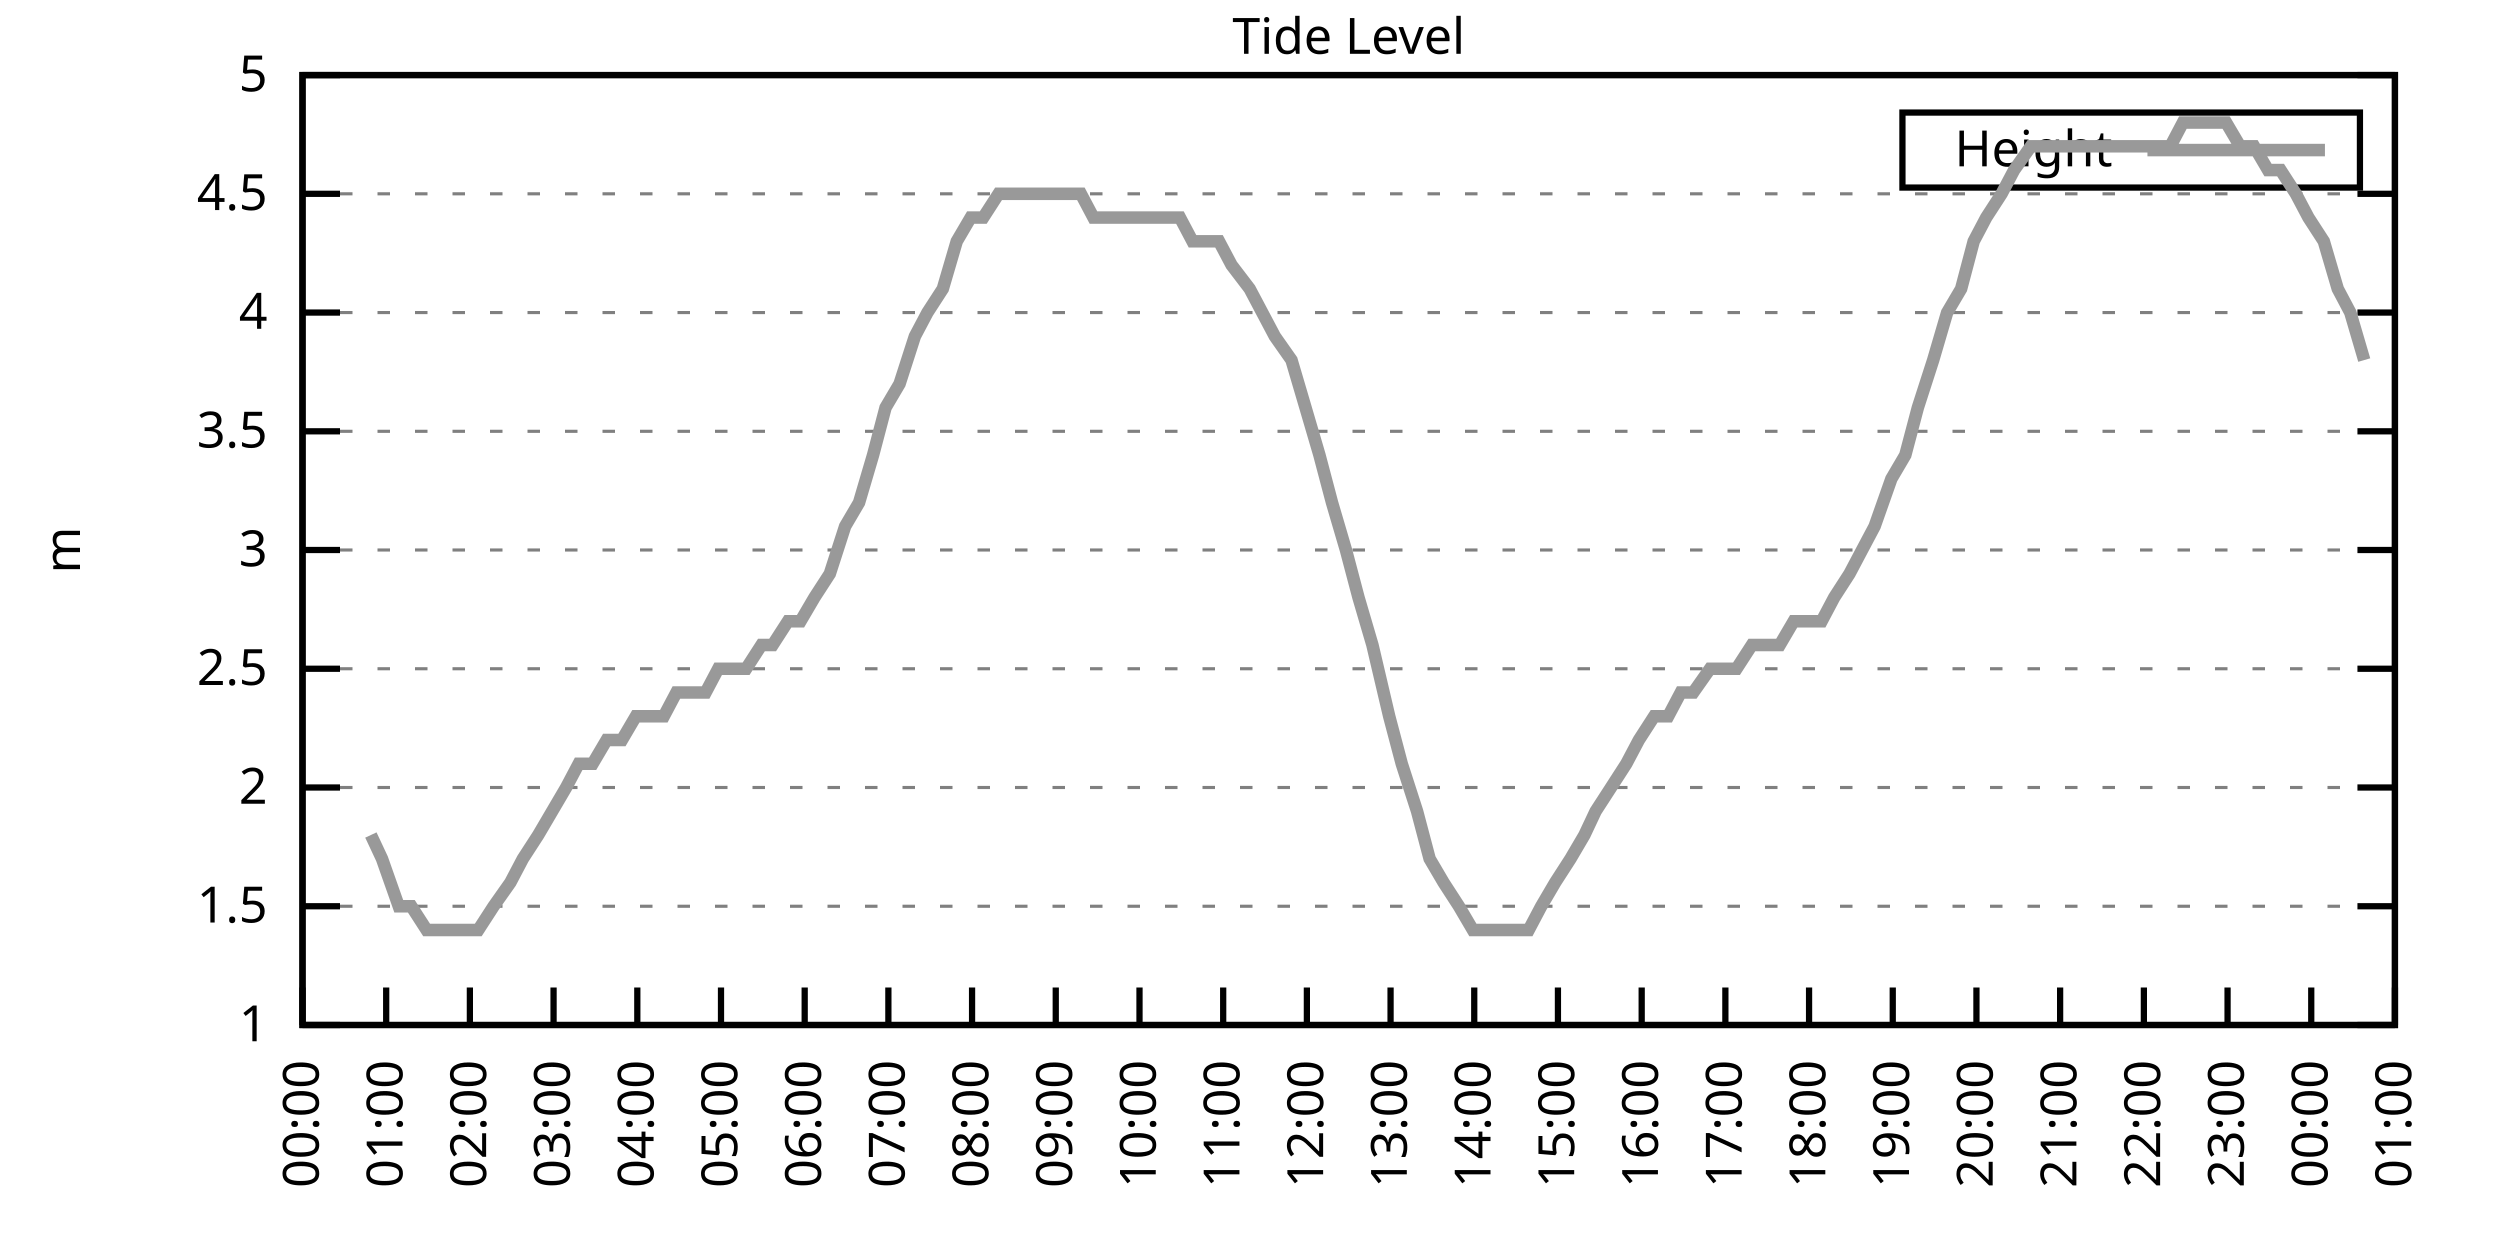
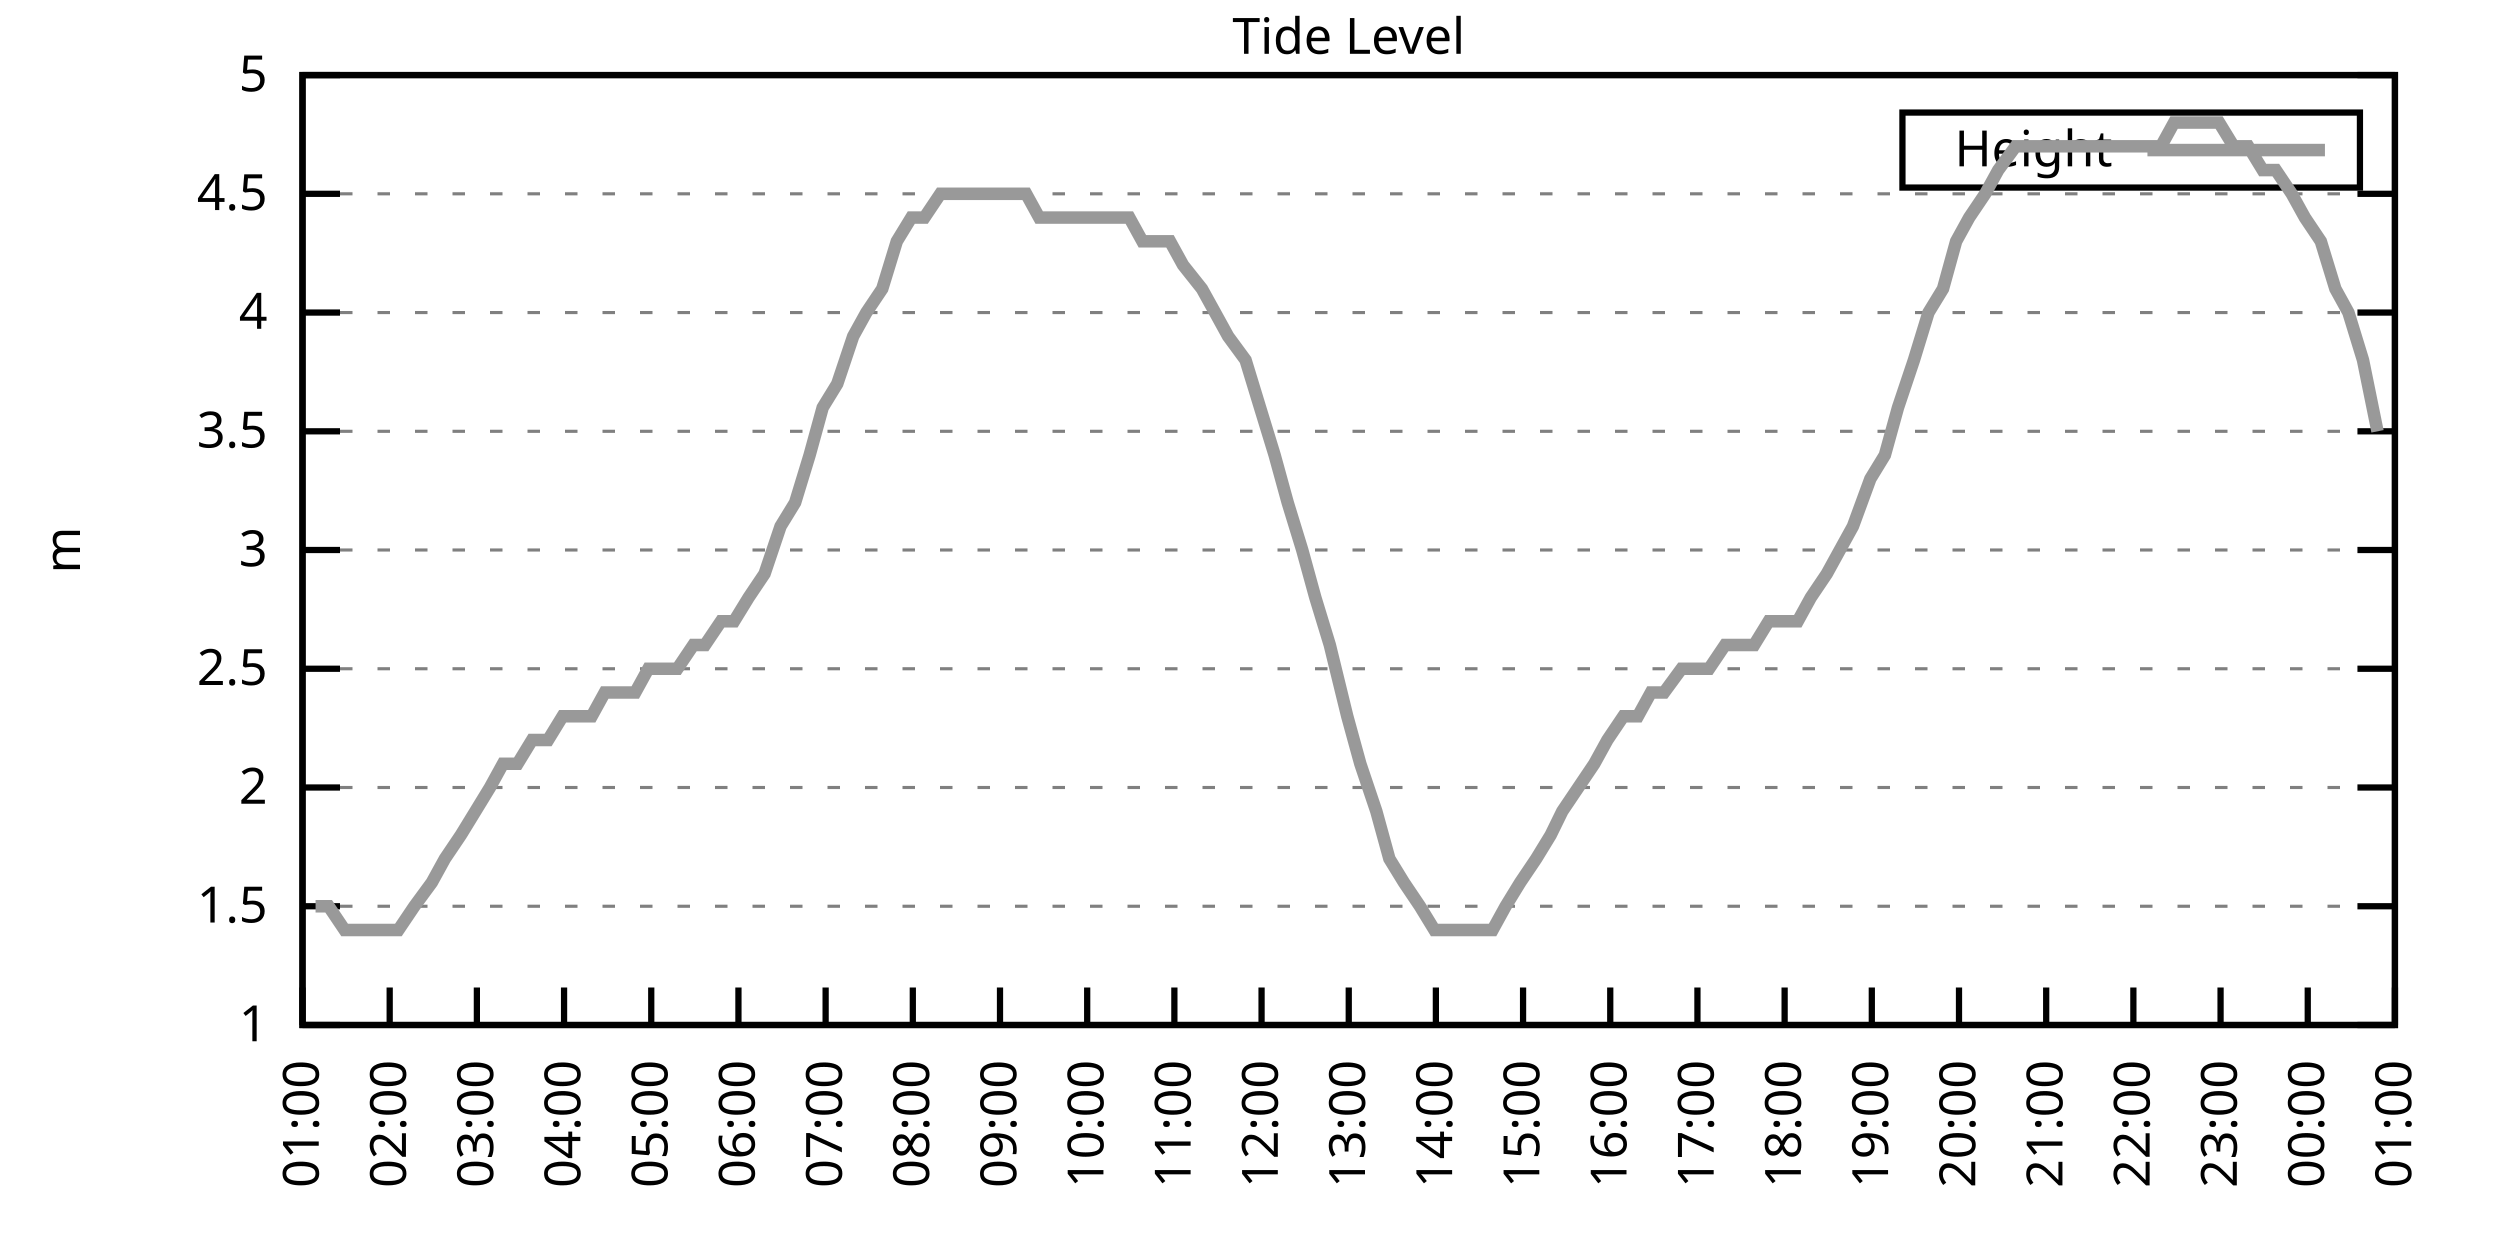
<svg xmlns="http://www.w3.org/2000/svg" xmlns:xlink="http://www.w3.org/1999/xlink" width="400" height="200" viewBox="0 0 400 200">
  <g id="gnuplot_canvas">
    <rect x="0" y="0" width="400" height="200" fill="none" />
    <defs>
      <circle id="gpDot" r="0.5" stroke-width="0.5" stroke="currentColor" />
      <path id="gpPt0" stroke-width="0.333" stroke="currentColor" d="M-1,0 h2 M0,-1 v2" />
      <path id="gpPt1" stroke-width="0.333" stroke="currentColor" d="M-1,-1 L1,1 M1,-1 L-1,1" />
      <path id="gpPt2" stroke-width="0.333" stroke="currentColor" d="M-1,0 L1,0 M0,-1 L0,1 M-1,-1 L1,1 M-1,1 L1,-1" />
      <rect id="gpPt3" stroke-width="0.333" stroke="currentColor" x="-1" y="-1" width="2" height="2" />
      <rect id="gpPt4" stroke-width="0.333" stroke="currentColor" fill="currentColor" x="-1" y="-1" width="2" height="2" />
      <circle id="gpPt5" stroke-width="0.333" stroke="currentColor" cx="0" cy="0" r="1" />
      <use xlink:href="#gpPt5" id="gpPt6" fill="currentColor" stroke="none" />
      <path id="gpPt7" stroke-width="0.333" stroke="currentColor" d="M0,-1.33 L-1.33,0.67 L1.33,0.67 z" />
      <use xlink:href="#gpPt7" id="gpPt8" fill="currentColor" stroke="none" />
      <use xlink:href="#gpPt7" id="gpPt9" stroke="currentColor" transform="rotate(180)" />
      <use xlink:href="#gpPt9" id="gpPt10" fill="currentColor" stroke="none" />
      <use xlink:href="#gpPt3" id="gpPt11" stroke="currentColor" transform="rotate(45)" />
      <use xlink:href="#gpPt11" id="gpPt12" fill="currentColor" stroke="none" />
      <path id="gpPt13" stroke-width="0.333" stroke="currentColor" d="M0,1.330 L1.265,0.411 L0.782,-1.067 L-0.782,-1.076 L-1.265,0.411 z" />
      <use xlink:href="#gpPt13" id="gpPt14" fill="currentColor" stroke="none" />
      <filter id="textbox" filterUnits="objectBoundingBox" x="0" y="0" height="1" width="1">
        <feFlood flood-color="white" flood-opacity="1" result="bgnd" />
        <feComposite in="SourceGraphic" in2="bgnd" operator="atop" />
      </filter>
      <filter id="greybox" filterUnits="objectBoundingBox" x="0" y="0" height="1" width="1">
        <feFlood flood-color="lightgrey" flood-opacity="1" result="grey" />
        <feComposite in="SourceGraphic" in2="grey" operator="atop" />
      </filter>
    </defs>
    <g fill="none" color="white" stroke="currentColor" stroke-width="1.00" stroke-linecap="butt" stroke-linejoin="miter">
</g>
    <g fill="none" color="black" stroke="currentColor" stroke-width="1.00" stroke-linecap="butt" stroke-linejoin="miter">
      <g stroke="none" shape-rendering="crispEdges">
        <polygon fill="rgb(255, 255, 255)" points="48.40,164.00 383.18,164.00 383.18,12.02 48.40,12.02 " />
      </g>
    </g>
    <g fill="none" color="black" stroke="currentColor" stroke-width="1.00" stroke-linecap="butt" stroke-linejoin="miter">
</g>
    <g fill="none" color="black" stroke="black" stroke-width="0.50" stroke-linecap="butt" stroke-linejoin="miter">
</g>
    <g fill="none" color="gray" stroke="currentColor" stroke-width="0.50" stroke-linecap="butt" stroke-linejoin="miter">
      <path stroke="gray" stroke-dasharray="2,4" class="gridline" d="M48.40,164.00 L383.19,164.00  " />
    </g>
    <g fill="none" color="gray" stroke="gray" stroke-width="1.00" stroke-linecap="butt" stroke-linejoin="miter">
</g>
    <g fill="none" color="black" stroke="currentColor" stroke-width="1.00" stroke-linecap="butt" stroke-linejoin="miter">
      <path stroke="black" d="M48.40,164.00 L54.40,164.00 M383.19,164.00 L377.19,164.00  " />
      <g transform="translate(42.80,166.60)" stroke="none" fill="black" font-family="Sans" font-size="8.00" text-anchor="end">
        <text>
          <tspan font-family="Sans"> 1</tspan>
        </text>
      </g>
    </g>
    <g fill="none" color="black" stroke="currentColor" stroke-width="1.00" stroke-linecap="butt" stroke-linejoin="miter">
</g>
    <g fill="none" color="black" stroke="black" stroke-width="0.50" stroke-linecap="butt" stroke-linejoin="miter">
</g>
    <g fill="none" color="gray" stroke="currentColor" stroke-width="0.50" stroke-linecap="butt" stroke-linejoin="miter">
      <path stroke="gray" stroke-dasharray="2,4" class="gridline" d="M48.40,145.00 L383.19,145.00  " />
    </g>
    <g fill="none" color="gray" stroke="gray" stroke-width="1.00" stroke-linecap="butt" stroke-linejoin="miter">
</g>
    <g fill="none" color="black" stroke="currentColor" stroke-width="1.00" stroke-linecap="butt" stroke-linejoin="miter">
      <path stroke="black" d="M48.40,145.00 L54.40,145.00 M383.19,145.00 L377.19,145.00  " />
      <g transform="translate(42.80,147.60)" stroke="none" fill="black" font-family="Sans" font-size="8.00" text-anchor="end">
        <text>
          <tspan font-family="Sans"> 1.5</tspan>
        </text>
      </g>
    </g>
    <g fill="none" color="black" stroke="currentColor" stroke-width="1.00" stroke-linecap="butt" stroke-linejoin="miter">
</g>
    <g fill="none" color="black" stroke="black" stroke-width="0.50" stroke-linecap="butt" stroke-linejoin="miter">
</g>
    <g fill="none" color="gray" stroke="currentColor" stroke-width="0.50" stroke-linecap="butt" stroke-linejoin="miter">
      <path stroke="gray" stroke-dasharray="2,4" class="gridline" d="M48.40,126.00 L383.19,126.00  " />
    </g>
    <g fill="none" color="gray" stroke="gray" stroke-width="1.00" stroke-linecap="butt" stroke-linejoin="miter">
</g>
    <g fill="none" color="black" stroke="currentColor" stroke-width="1.00" stroke-linecap="butt" stroke-linejoin="miter">
      <path stroke="black" d="M48.40,126.00 L54.40,126.00 M383.19,126.00 L377.19,126.00  " />
      <g transform="translate(42.80,128.60)" stroke="none" fill="black" font-family="Sans" font-size="8.00" text-anchor="end">
        <text>
          <tspan font-family="Sans"> 2</tspan>
        </text>
      </g>
    </g>
    <g fill="none" color="black" stroke="currentColor" stroke-width="1.00" stroke-linecap="butt" stroke-linejoin="miter">
</g>
    <g fill="none" color="black" stroke="black" stroke-width="0.50" stroke-linecap="butt" stroke-linejoin="miter">
</g>
    <g fill="none" color="gray" stroke="currentColor" stroke-width="0.50" stroke-linecap="butt" stroke-linejoin="miter">
      <path stroke="gray" stroke-dasharray="2,4" class="gridline" d="M48.40,107.00 L383.19,107.00  " />
    </g>
    <g fill="none" color="gray" stroke="gray" stroke-width="1.00" stroke-linecap="butt" stroke-linejoin="miter">
</g>
    <g fill="none" color="black" stroke="currentColor" stroke-width="1.00" stroke-linecap="butt" stroke-linejoin="miter">
      <path stroke="black" d="M48.40,107.00 L54.40,107.00 M383.19,107.00 L377.19,107.00  " />
      <g transform="translate(42.80,109.60)" stroke="none" fill="black" font-family="Sans" font-size="8.00" text-anchor="end">
        <text>
          <tspan font-family="Sans"> 2.5</tspan>
        </text>
      </g>
    </g>
    <g fill="none" color="black" stroke="currentColor" stroke-width="1.00" stroke-linecap="butt" stroke-linejoin="miter">
</g>
    <g fill="none" color="black" stroke="black" stroke-width="0.50" stroke-linecap="butt" stroke-linejoin="miter">
</g>
    <g fill="none" color="gray" stroke="currentColor" stroke-width="0.50" stroke-linecap="butt" stroke-linejoin="miter">
      <path stroke="gray" stroke-dasharray="2,4" class="gridline" d="M48.40,88.00 L383.19,88.00  " />
    </g>
    <g fill="none" color="gray" stroke="gray" stroke-width="1.00" stroke-linecap="butt" stroke-linejoin="miter">
</g>
    <g fill="none" color="black" stroke="currentColor" stroke-width="1.00" stroke-linecap="butt" stroke-linejoin="miter">
      <path stroke="black" d="M48.40,88.00 L54.40,88.00 M383.19,88.00 L377.19,88.00  " />
      <g transform="translate(42.80,90.60)" stroke="none" fill="black" font-family="Sans" font-size="8.00" text-anchor="end">
        <text>
          <tspan font-family="Sans"> 3</tspan>
        </text>
      </g>
    </g>
    <g fill="none" color="black" stroke="currentColor" stroke-width="1.00" stroke-linecap="butt" stroke-linejoin="miter">
</g>
    <g fill="none" color="black" stroke="black" stroke-width="0.50" stroke-linecap="butt" stroke-linejoin="miter">
</g>
    <g fill="none" color="gray" stroke="currentColor" stroke-width="0.50" stroke-linecap="butt" stroke-linejoin="miter">
      <path stroke="gray" stroke-dasharray="2,4" class="gridline" d="M48.40,69.01 L383.19,69.01  " />
    </g>
    <g fill="none" color="gray" stroke="gray" stroke-width="1.00" stroke-linecap="butt" stroke-linejoin="miter">
</g>
    <g fill="none" color="black" stroke="currentColor" stroke-width="1.00" stroke-linecap="butt" stroke-linejoin="miter">
      <path stroke="black" d="M48.40,69.01 L54.40,69.01 M383.19,69.01 L377.19,69.01  " />
      <g transform="translate(42.80,71.61)" stroke="none" fill="black" font-family="Sans" font-size="8.00" text-anchor="end">
        <text>
          <tspan font-family="Sans"> 3.5</tspan>
        </text>
      </g>
    </g>
    <g fill="none" color="black" stroke="currentColor" stroke-width="1.00" stroke-linecap="butt" stroke-linejoin="miter">
</g>
    <g fill="none" color="black" stroke="black" stroke-width="0.50" stroke-linecap="butt" stroke-linejoin="miter">
</g>
    <g fill="none" color="gray" stroke="currentColor" stroke-width="0.50" stroke-linecap="butt" stroke-linejoin="miter">
      <path stroke="gray" stroke-dasharray="2,4" class="gridline" d="M48.40,50.01 L383.19,50.01  " />
    </g>
    <g fill="none" color="gray" stroke="gray" stroke-width="1.00" stroke-linecap="butt" stroke-linejoin="miter">
</g>
    <g fill="none" color="black" stroke="currentColor" stroke-width="1.00" stroke-linecap="butt" stroke-linejoin="miter">
      <path stroke="black" d="M48.40,50.01 L54.40,50.01 M383.19,50.01 L377.19,50.01  " />
      <g transform="translate(42.80,52.61)" stroke="none" fill="black" font-family="Sans" font-size="8.00" text-anchor="end">
        <text>
          <tspan font-family="Sans"> 4</tspan>
        </text>
      </g>
    </g>
    <g fill="none" color="black" stroke="currentColor" stroke-width="1.00" stroke-linecap="butt" stroke-linejoin="miter">
</g>
    <g fill="none" color="black" stroke="black" stroke-width="0.50" stroke-linecap="butt" stroke-linejoin="miter">
</g>
    <g fill="none" color="gray" stroke="currentColor" stroke-width="0.50" stroke-linecap="butt" stroke-linejoin="miter">
      <path stroke="gray" stroke-dasharray="2,4" class="gridline" d="M48.40,31.01 L383.19,31.01  " />
    </g>
    <g fill="none" color="gray" stroke="gray" stroke-width="1.00" stroke-linecap="butt" stroke-linejoin="miter">
</g>
    <g fill="none" color="black" stroke="currentColor" stroke-width="1.00" stroke-linecap="butt" stroke-linejoin="miter">
      <path stroke="black" d="M48.40,31.01 L54.40,31.01 M383.19,31.01 L377.19,31.01  " />
      <g transform="translate(42.80,33.61)" stroke="none" fill="black" font-family="Sans" font-size="8.00" text-anchor="end">
        <text>
          <tspan font-family="Sans"> 4.5</tspan>
        </text>
      </g>
    </g>
    <g fill="none" color="black" stroke="currentColor" stroke-width="1.00" stroke-linecap="butt" stroke-linejoin="miter">
</g>
    <g fill="none" color="black" stroke="black" stroke-width="0.50" stroke-linecap="butt" stroke-linejoin="miter">
</g>
    <g fill="none" color="gray" stroke="currentColor" stroke-width="0.50" stroke-linecap="butt" stroke-linejoin="miter">
      <path stroke="gray" stroke-dasharray="2,4" class="gridline" d="M48.40,12.01 L383.19,12.01  " />
    </g>
    <g fill="none" color="gray" stroke="gray" stroke-width="1.00" stroke-linecap="butt" stroke-linejoin="miter">
</g>
    <g fill="none" color="black" stroke="currentColor" stroke-width="1.00" stroke-linecap="butt" stroke-linejoin="miter">
      <path stroke="black" d="M48.40,12.01 L54.40,12.01 M383.19,12.01 L377.19,12.01  " />
      <g transform="translate(42.80,14.61)" stroke="none" fill="black" font-family="Sans" font-size="8.00" text-anchor="end">
        <text>
          <tspan font-family="Sans"> 5</tspan>
        </text>
      </g>
    </g>
    <g fill="none" color="black" stroke="currentColor" stroke-width="1.00" stroke-linecap="butt" stroke-linejoin="miter">
      <path stroke="black" d="M48.40,164.00 L48.40,158.00  " />
      <g transform="translate(51.00,169.60) rotate(270.00)" stroke="none" fill="black" font-family="Sans" font-size="8.00" text-anchor="end">
        <text>
-           <tspan font-family="Sans">00:00</tspan>
-         </text>
-       </g>
-     </g>
-     <g fill="none" color="black" stroke="currentColor" stroke-width="1.00" stroke-linecap="butt" stroke-linejoin="miter">
-       <path stroke="black" d="M61.79,164.00 L61.79,158.00  " />
-       <g transform="translate(64.39,169.60) rotate(270.00)" stroke="none" fill="black" font-family="Sans" font-size="8.00" text-anchor="end">
-         <text>
          <tspan font-family="Sans">01:00</tspan>
        </text>
      </g>
    </g>
    <g fill="none" color="black" stroke="currentColor" stroke-width="1.00" stroke-linecap="butt" stroke-linejoin="miter">
-       <path stroke="black" d="M75.18,164.00 L75.18,158.00  " />
-       <g transform="translate(77.78,169.60) rotate(270.00)" stroke="none" fill="black" font-family="Sans" font-size="8.00" text-anchor="end">
+       <path stroke="black" d="M62.35,164.00 L62.35,158.00  " />
+       <g transform="translate(64.95,169.60) rotate(270.00)" stroke="none" fill="black" font-family="Sans" font-size="8.00" text-anchor="end">
        <text>
          <tspan font-family="Sans">02:00</tspan>
        </text>
      </g>
    </g>
    <g fill="none" color="black" stroke="currentColor" stroke-width="1.00" stroke-linecap="butt" stroke-linejoin="miter">
-       <path stroke="black" d="M88.57,164.00 L88.57,158.00  " />
-       <g transform="translate(91.17,169.60) rotate(270.00)" stroke="none" fill="black" font-family="Sans" font-size="8.00" text-anchor="end">
+       <path stroke="black" d="M76.30,164.00 L76.30,158.00  " />
+       <g transform="translate(78.90,169.60) rotate(270.00)" stroke="none" fill="black" font-family="Sans" font-size="8.00" text-anchor="end">
        <text>
          <tspan font-family="Sans">03:00</tspan>
        </text>
      </g>
    </g>
    <g fill="none" color="black" stroke="currentColor" stroke-width="1.00" stroke-linecap="butt" stroke-linejoin="miter">
-       <path stroke="black" d="M101.97,164.00 L101.97,158.00  " />
-       <g transform="translate(104.57,169.60) rotate(270.00)" stroke="none" fill="black" font-family="Sans" font-size="8.00" text-anchor="end">
+       <path stroke="black" d="M90.25,164.00 L90.25,158.00  " />
+       <g transform="translate(92.85,169.60) rotate(270.00)" stroke="none" fill="black" font-family="Sans" font-size="8.00" text-anchor="end">
        <text>
          <tspan font-family="Sans">04:00</tspan>
        </text>
      </g>
    </g>
    <g fill="none" color="black" stroke="currentColor" stroke-width="1.00" stroke-linecap="butt" stroke-linejoin="miter">
-       <path stroke="black" d="M115.36,164.00 L115.36,158.00  " />
-       <g transform="translate(117.96,169.60) rotate(270.00)" stroke="none" fill="black" font-family="Sans" font-size="8.00" text-anchor="end">
+       <path stroke="black" d="M104.20,164.00 L104.20,158.00  " />
+       <g transform="translate(106.80,169.60) rotate(270.00)" stroke="none" fill="black" font-family="Sans" font-size="8.00" text-anchor="end">
        <text>
          <tspan font-family="Sans">05:00</tspan>
        </text>
      </g>
    </g>
    <g fill="none" color="black" stroke="currentColor" stroke-width="1.00" stroke-linecap="butt" stroke-linejoin="miter">
-       <path stroke="black" d="M128.75,164.00 L128.75,158.00  " />
-       <g transform="translate(131.35,169.60) rotate(270.00)" stroke="none" fill="black" font-family="Sans" font-size="8.00" text-anchor="end">
+       <path stroke="black" d="M118.15,164.00 L118.15,158.00  " />
+       <g transform="translate(120.75,169.60) rotate(270.00)" stroke="none" fill="black" font-family="Sans" font-size="8.00" text-anchor="end">
        <text>
          <tspan font-family="Sans">06:00</tspan>
        </text>
      </g>
    </g>
    <g fill="none" color="black" stroke="currentColor" stroke-width="1.00" stroke-linecap="butt" stroke-linejoin="miter">
-       <path stroke="black" d="M142.14,164.00 L142.14,158.00  " />
-       <g transform="translate(144.74,169.60) rotate(270.00)" stroke="none" fill="black" font-family="Sans" font-size="8.00" text-anchor="end">
+       <path stroke="black" d="M132.10,164.00 L132.10,158.00  " />
+       <g transform="translate(134.70,169.60) rotate(270.00)" stroke="none" fill="black" font-family="Sans" font-size="8.00" text-anchor="end">
        <text>
          <tspan font-family="Sans">07:00</tspan>
        </text>
      </g>
    </g>
    <g fill="none" color="black" stroke="currentColor" stroke-width="1.00" stroke-linecap="butt" stroke-linejoin="miter">
-       <path stroke="black" d="M155.53,164.00 L155.53,158.00  " />
-       <g transform="translate(158.13,169.60) rotate(270.00)" stroke="none" fill="black" font-family="Sans" font-size="8.00" text-anchor="end">
+       <path stroke="black" d="M146.05,164.00 L146.05,158.00  " />
+       <g transform="translate(148.65,169.60) rotate(270.00)" stroke="none" fill="black" font-family="Sans" font-size="8.00" text-anchor="end">
        <text>
          <tspan font-family="Sans">08:00</tspan>
        </text>
      </g>
    </g>
    <g fill="none" color="black" stroke="currentColor" stroke-width="1.00" stroke-linecap="butt" stroke-linejoin="miter">
-       <path stroke="black" d="M168.92,164.00 L168.92,158.00  " />
-       <g transform="translate(171.52,169.60) rotate(270.00)" stroke="none" fill="black" font-family="Sans" font-size="8.00" text-anchor="end">
+       <path stroke="black" d="M160.00,164.00 L160.00,158.00  " />
+       <g transform="translate(162.60,169.60) rotate(270.00)" stroke="none" fill="black" font-family="Sans" font-size="8.00" text-anchor="end">
        <text>
          <tspan font-family="Sans">09:00</tspan>
        </text>
      </g>
    </g>
    <g fill="none" color="black" stroke="currentColor" stroke-width="1.00" stroke-linecap="butt" stroke-linejoin="miter">
-       <path stroke="black" d="M182.32,164.00 L182.32,158.00  " />
-       <g transform="translate(184.92,169.60) rotate(270.00)" stroke="none" fill="black" font-family="Sans" font-size="8.00" text-anchor="end">
+       <path stroke="black" d="M173.95,164.00 L173.95,158.00  " />
+       <g transform="translate(176.55,169.60) rotate(270.00)" stroke="none" fill="black" font-family="Sans" font-size="8.00" text-anchor="end">
        <text>
          <tspan font-family="Sans">10:00</tspan>
        </text>
      </g>
    </g>
    <g fill="none" color="black" stroke="currentColor" stroke-width="1.00" stroke-linecap="butt" stroke-linejoin="miter">
-       <path stroke="black" d="M195.71,164.00 L195.71,158.00  " />
-       <g transform="translate(198.31,169.60) rotate(270.00)" stroke="none" fill="black" font-family="Sans" font-size="8.00" text-anchor="end">
+       <path stroke="black" d="M187.90,164.00 L187.90,158.00  " />
+       <g transform="translate(190.50,169.60) rotate(270.00)" stroke="none" fill="black" font-family="Sans" font-size="8.00" text-anchor="end">
        <text>
          <tspan font-family="Sans">11:00</tspan>
        </text>
      </g>
    </g>
    <g fill="none" color="black" stroke="currentColor" stroke-width="1.00" stroke-linecap="butt" stroke-linejoin="miter">
-       <path stroke="black" d="M209.10,164.00 L209.10,158.00  " />
-       <g transform="translate(211.70,169.60) rotate(270.00)" stroke="none" fill="black" font-family="Sans" font-size="8.00" text-anchor="end">
+       <path stroke="black" d="M201.85,164.00 L201.85,158.00  " />
+       <g transform="translate(204.45,169.60) rotate(270.00)" stroke="none" fill="black" font-family="Sans" font-size="8.00" text-anchor="end">
        <text>
          <tspan font-family="Sans">12:00</tspan>
        </text>
      </g>
    </g>
    <g fill="none" color="black" stroke="currentColor" stroke-width="1.00" stroke-linecap="butt" stroke-linejoin="miter">
-       <path stroke="black" d="M222.49,164.00 L222.49,158.00  " />
-       <g transform="translate(225.09,169.60) rotate(270.00)" stroke="none" fill="black" font-family="Sans" font-size="8.00" text-anchor="end">
+       <path stroke="black" d="M215.80,164.00 L215.80,158.00  " />
+       <g transform="translate(218.40,169.60) rotate(270.00)" stroke="none" fill="black" font-family="Sans" font-size="8.00" text-anchor="end">
        <text>
          <tspan font-family="Sans">13:00</tspan>
        </text>
      </g>
    </g>
    <g fill="none" color="black" stroke="currentColor" stroke-width="1.00" stroke-linecap="butt" stroke-linejoin="miter">
-       <path stroke="black" d="M235.88,164.00 L235.88,158.00  " />
-       <g transform="translate(238.48,169.60) rotate(270.00)" stroke="none" fill="black" font-family="Sans" font-size="8.00" text-anchor="end">
+       <path stroke="black" d="M229.74,164.00 L229.74,158.00  " />
+       <g transform="translate(232.34,169.60) rotate(270.00)" stroke="none" fill="black" font-family="Sans" font-size="8.00" text-anchor="end">
        <text>
          <tspan font-family="Sans">14:00</tspan>
        </text>
      </g>
    </g>
    <g fill="none" color="black" stroke="currentColor" stroke-width="1.00" stroke-linecap="butt" stroke-linejoin="miter">
-       <path stroke="black" d="M249.27,164.00 L249.27,158.00  " />
-       <g transform="translate(251.87,169.60) rotate(270.00)" stroke="none" fill="black" font-family="Sans" font-size="8.00" text-anchor="end">
+       <path stroke="black" d="M243.69,164.00 L243.69,158.00  " />
+       <g transform="translate(246.29,169.60) rotate(270.00)" stroke="none" fill="black" font-family="Sans" font-size="8.00" text-anchor="end">
        <text>
          <tspan font-family="Sans">15:00</tspan>
        </text>
      </g>
    </g>
    <g fill="none" color="black" stroke="currentColor" stroke-width="1.00" stroke-linecap="butt" stroke-linejoin="miter">
-       <path stroke="black" d="M262.67,164.00 L262.67,158.00  " />
-       <g transform="translate(265.27,169.60) rotate(270.00)" stroke="none" fill="black" font-family="Sans" font-size="8.00" text-anchor="end">
+       <path stroke="black" d="M257.64,164.00 L257.64,158.00  " />
+       <g transform="translate(260.24,169.60) rotate(270.00)" stroke="none" fill="black" font-family="Sans" font-size="8.00" text-anchor="end">
        <text>
          <tspan font-family="Sans">16:00</tspan>
        </text>
      </g>
    </g>
    <g fill="none" color="black" stroke="currentColor" stroke-width="1.00" stroke-linecap="butt" stroke-linejoin="miter">
-       <path stroke="black" d="M276.06,164.00 L276.06,158.00  " />
-       <g transform="translate(278.66,169.60) rotate(270.00)" stroke="none" fill="black" font-family="Sans" font-size="8.00" text-anchor="end">
+       <path stroke="black" d="M271.59,164.00 L271.59,158.00  " />
+       <g transform="translate(274.19,169.60) rotate(270.00)" stroke="none" fill="black" font-family="Sans" font-size="8.00" text-anchor="end">
        <text>
          <tspan font-family="Sans">17:00</tspan>
        </text>
      </g>
    </g>
    <g fill="none" color="black" stroke="currentColor" stroke-width="1.00" stroke-linecap="butt" stroke-linejoin="miter">
-       <path stroke="black" d="M289.45,164.00 L289.45,158.00  " />
-       <g transform="translate(292.05,169.60) rotate(270.00)" stroke="none" fill="black" font-family="Sans" font-size="8.00" text-anchor="end">
+       <path stroke="black" d="M285.54,164.00 L285.54,158.00  " />
+       <g transform="translate(288.14,169.60) rotate(270.00)" stroke="none" fill="black" font-family="Sans" font-size="8.00" text-anchor="end">
        <text>
          <tspan font-family="Sans">18:00</tspan>
        </text>
      </g>
    </g>
    <g fill="none" color="black" stroke="currentColor" stroke-width="1.00" stroke-linecap="butt" stroke-linejoin="miter">
-       <path stroke="black" d="M302.84,164.00 L302.84,158.00  " />
-       <g transform="translate(305.44,169.60) rotate(270.00)" stroke="none" fill="black" font-family="Sans" font-size="8.00" text-anchor="end">
+       <path stroke="black" d="M299.49,164.00 L299.49,158.00  " />
+       <g transform="translate(302.09,169.60) rotate(270.00)" stroke="none" fill="black" font-family="Sans" font-size="8.00" text-anchor="end">
        <text>
          <tspan font-family="Sans">19:00</tspan>
        </text>
      </g>
    </g>
    <g fill="none" color="black" stroke="currentColor" stroke-width="1.00" stroke-linecap="butt" stroke-linejoin="miter">
-       <path stroke="black" d="M316.23,164.00 L316.23,158.00  " />
-       <g transform="translate(318.83,169.60) rotate(270.00)" stroke="none" fill="black" font-family="Sans" font-size="8.00" text-anchor="end">
+       <path stroke="black" d="M313.44,164.00 L313.44,158.00  " />
+       <g transform="translate(316.04,169.60) rotate(270.00)" stroke="none" fill="black" font-family="Sans" font-size="8.00" text-anchor="end">
        <text>
          <tspan font-family="Sans">20:00</tspan>
        </text>
      </g>
    </g>
    <g fill="none" color="black" stroke="currentColor" stroke-width="1.00" stroke-linecap="butt" stroke-linejoin="miter">
-       <path stroke="black" d="M329.62,164.00 L329.62,158.00  " />
-       <g transform="translate(332.22,169.60) rotate(270.00)" stroke="none" fill="black" font-family="Sans" font-size="8.00" text-anchor="end">
+       <path stroke="black" d="M327.39,164.00 L327.39,158.00  " />
+       <g transform="translate(329.99,169.60) rotate(270.00)" stroke="none" fill="black" font-family="Sans" font-size="8.00" text-anchor="end">
        <text>
          <tspan font-family="Sans">21:00</tspan>
        </text>
      </g>
    </g>
    <g fill="none" color="black" stroke="currentColor" stroke-width="1.00" stroke-linecap="butt" stroke-linejoin="miter">
-       <path stroke="black" d="M343.02,164.00 L343.02,158.00  " />
-       <g transform="translate(345.62,169.60) rotate(270.00)" stroke="none" fill="black" font-family="Sans" font-size="8.00" text-anchor="end">
+       <path stroke="black" d="M341.34,164.00 L341.34,158.00  " />
+       <g transform="translate(343.94,169.60) rotate(270.00)" stroke="none" fill="black" font-family="Sans" font-size="8.00" text-anchor="end">
        <text>
          <tspan font-family="Sans">22:00</tspan>
        </text>
      </g>
    </g>
    <g fill="none" color="black" stroke="currentColor" stroke-width="1.00" stroke-linecap="butt" stroke-linejoin="miter">
-       <path stroke="black" d="M356.41,164.00 L356.41,158.00  " />
-       <g transform="translate(359.01,169.60) rotate(270.00)" stroke="none" fill="black" font-family="Sans" font-size="8.00" text-anchor="end">
+       <path stroke="black" d="M355.29,164.00 L355.29,158.00  " />
+       <g transform="translate(357.89,169.60) rotate(270.00)" stroke="none" fill="black" font-family="Sans" font-size="8.00" text-anchor="end">
        <text>
          <tspan font-family="Sans">23:00</tspan>
        </text>
      </g>
    </g>
    <g fill="none" color="black" stroke="currentColor" stroke-width="1.00" stroke-linecap="butt" stroke-linejoin="miter">
-       <path stroke="black" d="M369.80,164.00 L369.80,158.00  " />
-       <g transform="translate(372.40,169.60) rotate(270.00)" stroke="none" fill="black" font-family="Sans" font-size="8.00" text-anchor="end">
+       <path stroke="black" d="M369.24,164.00 L369.24,158.00  " />
+       <g transform="translate(371.84,169.60) rotate(270.00)" stroke="none" fill="black" font-family="Sans" font-size="8.00" text-anchor="end">
        <text>
          <tspan font-family="Sans">00:00</tspan>
        </text>
      </g>
    </g>
    <g fill="none" color="black" stroke="currentColor" stroke-width="1.00" stroke-linecap="butt" stroke-linejoin="miter">
      <path stroke="black" d="M383.19,164.00 L383.19,158.00  " />
      <g transform="translate(385.79,169.60) rotate(270.00)" stroke="none" fill="black" font-family="Sans" font-size="8.00" text-anchor="end">
        <text>
          <tspan font-family="Sans">01:00</tspan>
        </text>
      </g>
    </g>
    <g fill="none" color="black" stroke="currentColor" stroke-width="1.00" stroke-linecap="butt" stroke-linejoin="miter">
</g>
    <g fill="none" color="black" stroke="currentColor" stroke-width="1.00" stroke-linecap="butt" stroke-linejoin="miter">
      <path stroke="black" d="M48.40,12.01 L48.40,164.00 L383.19,164.00 L383.19,12.01 L48.40,12.01 Z  " />
    </g>
    <g fill="none" color="black" stroke="currentColor" stroke-width="1.00" stroke-linecap="butt" stroke-linejoin="miter">
</g>
    <g fill="none" color="black" stroke="currentColor" stroke-width="1.00" stroke-linecap="butt" stroke-linejoin="miter">
      <path stroke="black" d="M304.39,30.01 L304.39,18.01 L377.59,18.01 L377.59,30.01 L304.39,30.01 Z  " />
    </g>
    <g id="Tide_level_plot_1">
      <g fill="none" color="white" stroke="black" stroke-width="2.00" stroke-linecap="butt" stroke-linejoin="miter">
</g>
      <g fill="none" color="black" stroke="currentColor" stroke-width="2.00" stroke-linecap="butt" stroke-linejoin="miter">
        <g transform="translate(337.99,26.61)" stroke="none" fill="black" font-family="Sans" font-size="8.00" text-anchor="end">
          <text>
            <tspan font-family="Sans">Height</tspan>
          </text>
        </g>
      </g>
      <g fill="none" color="black" stroke="currentColor" stroke-width="2.00" stroke-linecap="butt" stroke-linejoin="miter">
-         <path stroke="rgb(153, 153, 153)" d="M343.59,24.01 L371.99,24.01 M59.34,133.60 L61.12,137.40 L63.80,145.00 L65.81,145.00 L68.26,148.80 L70.50,148.80   L72.06,148.80 L74.51,148.80 L76.52,148.80 L78.98,145.00 L81.66,141.20 L83.66,137.40 L86.12,133.60 L88.35,129.80   L90.58,126.00 L92.59,122.20 L94.82,122.20 L97.06,118.40 L99.51,118.40 L101.74,114.60 L103.75,114.60 L106.21,114.60   L108.22,110.80 L110.67,110.80 L112.90,110.80 L114.91,107.00 L117.37,107.00 L119.38,107.00 L121.83,103.20 L123.62,103.20   L126.07,99.40 L128.08,99.40 L130.31,95.60 L132.77,91.80 L135.22,84.21 L137.45,80.41 L139.69,72.81 L141.69,65.21   L143.93,61.41 L146.38,53.81 L148.39,50.01 L150.85,46.21 L153.08,38.61 L155.31,34.81 L157.32,34.81 L159.77,31.01   L162.01,31.01 L164.01,31.01 L166.25,31.01 L168.25,31.01 L170.93,31.01 L172.94,31.01 L174.95,34.81 L177.18,34.81   L179.86,34.81 L182.09,34.81 L184.32,34.81 L186.56,34.81 L188.79,34.81 L190.80,38.61 L193.03,38.61 L195.04,38.61   L197.05,42.41 L199.95,46.21 L201.96,50.01 L203.97,53.81 L206.64,57.61 L208.88,65.21 L211.11,72.81 L213.12,80.41   L215.35,88.00 L217.36,95.60 L219.59,103.20 L222.27,114.60 L224.28,122.20 L226.73,129.80 L228.74,137.40 L230.97,141.20   L233.43,145.00 L235.66,148.80 L237.89,148.80 L240.12,148.80 L241.91,148.80 L244.59,148.80 L246.60,145.00 L248.83,141.20   L251.28,137.40 L253.51,133.60 L255.30,129.80 L257.76,126.00 L260.21,122.20 L262.22,118.40 L264.67,114.60 L266.91,114.60   L268.92,110.80 L270.92,110.80 L273.60,107.00 L275.61,107.00 L277.84,107.00 L280.30,103.20 L282.31,103.20 L284.76,103.20   L286.99,99.40 L288.78,99.40 L291.46,99.40 L293.47,95.60 L295.92,91.80 L297.93,88.00 L299.94,84.21 L302.62,76.61   L304.85,72.81 L306.86,65.21 L309.31,57.61 L311.54,50.01 L313.78,46.21 L315.79,38.61 L317.79,34.81 L320.25,31.01   L322.26,27.21 L324.94,23.41 L327.17,23.41 L329.40,23.41 L331.63,23.41 L333.64,23.41 L335.65,23.41 L338.33,23.41   L340.56,23.41 L342.57,23.41 L344.58,23.41 L347.26,23.41 L349.26,19.61 L351.72,19.61 L353.95,19.61 L356.18,19.61   L358.42,23.41 L360.65,23.41 L362.88,27.21 L364.89,27.21 L367.34,31.01 L369.35,34.81 L371.81,38.61 L374.04,46.21   L376.05,50.01 L378.28,57.61  " />
+         <path stroke="rgb(153, 153, 153)" d="M343.59,24.01 L371.99,24.01 M50.49,145.00 L52.58,145.00 L55.14,148.80 L57.47,148.80 L59.09,148.80 L61.65,148.80   L63.74,148.80 L66.30,145.00 L69.09,141.20 L71.18,137.40 L73.74,133.60 L76.07,129.80 L78.39,126.00 L80.48,122.20   L82.81,122.20 L85.13,118.40 L87.69,118.40 L90.02,114.60 L92.11,114.60 L94.67,114.60 L96.76,110.80 L99.32,110.80   L101.64,110.80 L103.73,107.00 L106.29,107.00 L108.38,107.00 L110.94,103.20 L112.80,103.20 L115.36,99.40 L117.45,99.40   L119.78,95.60 L122.33,91.80 L124.89,84.21 L127.22,80.41 L129.54,72.81 L131.63,65.21 L133.96,61.41 L136.51,53.81   L138.61,50.01 L141.16,46.21 L143.49,38.61 L145.81,34.81 L147.91,34.81 L150.46,31.01 L152.79,31.01 L154.88,31.01   L157.21,31.01 L159.30,31.01 L162.09,31.01 L164.18,31.01 L166.27,34.81 L168.60,34.81 L171.39,34.81 L173.71,34.81   L176.04,34.81 L178.36,34.81 L180.69,34.81 L182.78,38.61 L185.11,38.61 L187.20,38.61 L189.29,42.41 L192.31,46.21   L194.41,50.01 L196.50,53.81 L199.29,57.61 L201.61,65.21 L203.94,72.81 L206.03,80.41 L208.36,88.00 L210.45,95.60   L212.77,103.20 L215.56,114.60 L217.65,122.20 L220.21,129.80 L222.30,137.40 L224.63,141.20 L227.19,145.00 L229.51,148.80   L231.84,148.80 L234.16,148.80 L236.02,148.80 L238.81,148.80 L240.90,145.00 L243.23,141.20 L245.79,137.40 L248.11,133.60   L249.97,129.80 L252.53,126.00 L255.09,122.20 L257.18,118.40 L259.74,114.60 L262.06,114.60 L264.15,110.80 L266.25,110.80   L269.04,107.00 L271.13,107.00 L273.45,107.00 L276.01,103.20 L278.10,103.20 L280.66,103.20 L282.99,99.40 L284.85,99.40   L287.64,99.40 L289.73,95.60 L292.29,91.80 L294.38,88.00 L296.47,84.21 L299.26,76.61 L301.58,72.81 L303.68,65.21   L306.23,57.61 L308.56,50.01 L310.88,46.21 L312.98,38.61 L315.07,34.81 L317.63,31.01 L319.72,27.21 L322.51,23.41   L324.83,23.41 L327.16,23.41 L329.48,23.41 L331.58,23.41 L333.67,23.41 L336.46,23.41 L338.78,23.41 L340.88,23.41   L342.97,23.41 L345.76,23.41 L347.85,19.61 L350.41,19.61 L352.73,19.61 L355.06,19.61 L357.38,23.41 L359.71,23.41   L362.03,27.21 L364.13,27.21 L366.68,31.01 L368.78,34.81 L371.33,38.61 L373.66,46.21 L375.75,50.01 L378.08,57.61   L380.40,69.01  " />
      </g>
    </g>
    <g fill="none" color="black" stroke="currentColor" stroke-width="2.00" stroke-linecap="butt" stroke-linejoin="miter">
</g>
    <g fill="none" color="black" stroke="black" stroke-width="1.00" stroke-linecap="butt" stroke-linejoin="miter">
</g>
    <g fill="none" color="black" stroke="currentColor" stroke-width="1.00" stroke-linecap="butt" stroke-linejoin="miter">
      <path stroke="black" d="M48.40,12.01 L48.40,164.00 L383.19,164.00 L383.19,12.01 L48.40,12.01 Z  " />
      <g transform="translate(12.80,88.01) rotate(270.00)" stroke="none" fill="black" font-family="Sans" font-size="8.00" text-anchor="middle">
        <text>
          <tspan font-family="Sans">m</tspan>
        </text>
      </g>
    </g>
    <g fill="none" color="black" stroke="currentColor" stroke-width="1.00" stroke-linecap="butt" stroke-linejoin="miter">
</g>
    <g fill="none" color="black" stroke="currentColor" stroke-width="1.00" stroke-linecap="butt" stroke-linejoin="miter">
      <g transform="translate(215.79,8.61)" stroke="none" fill="black" font-family="Sans" font-size="8.00" text-anchor="middle">
        <text>
          <tspan font-family="Sans">Tide Level</tspan>
        </text>
      </g>
    </g>
    <g fill="none" color="black" stroke="currentColor" stroke-width="1.00" stroke-linecap="butt" stroke-linejoin="miter">
</g>
  </g>
</svg>
